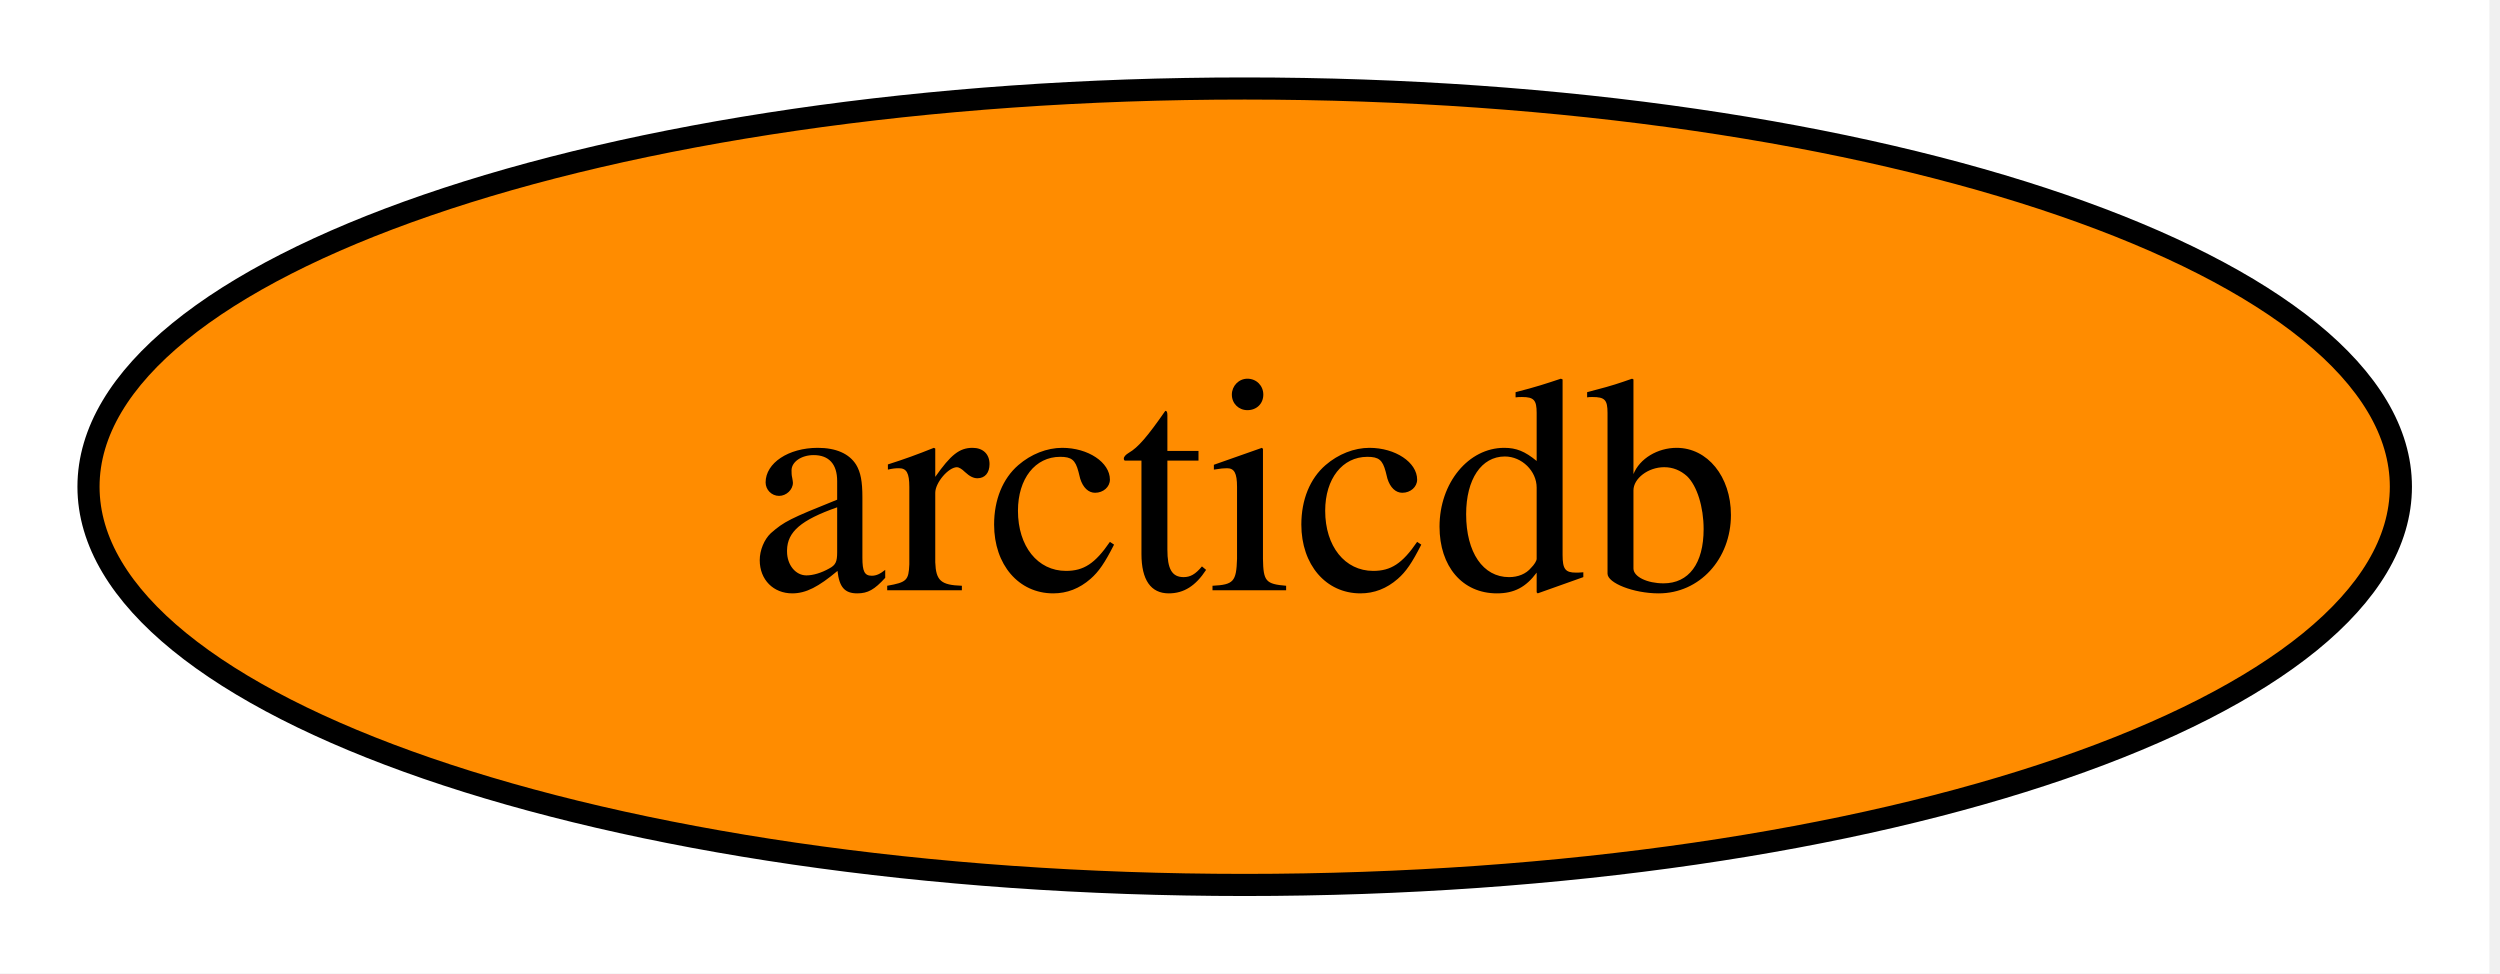
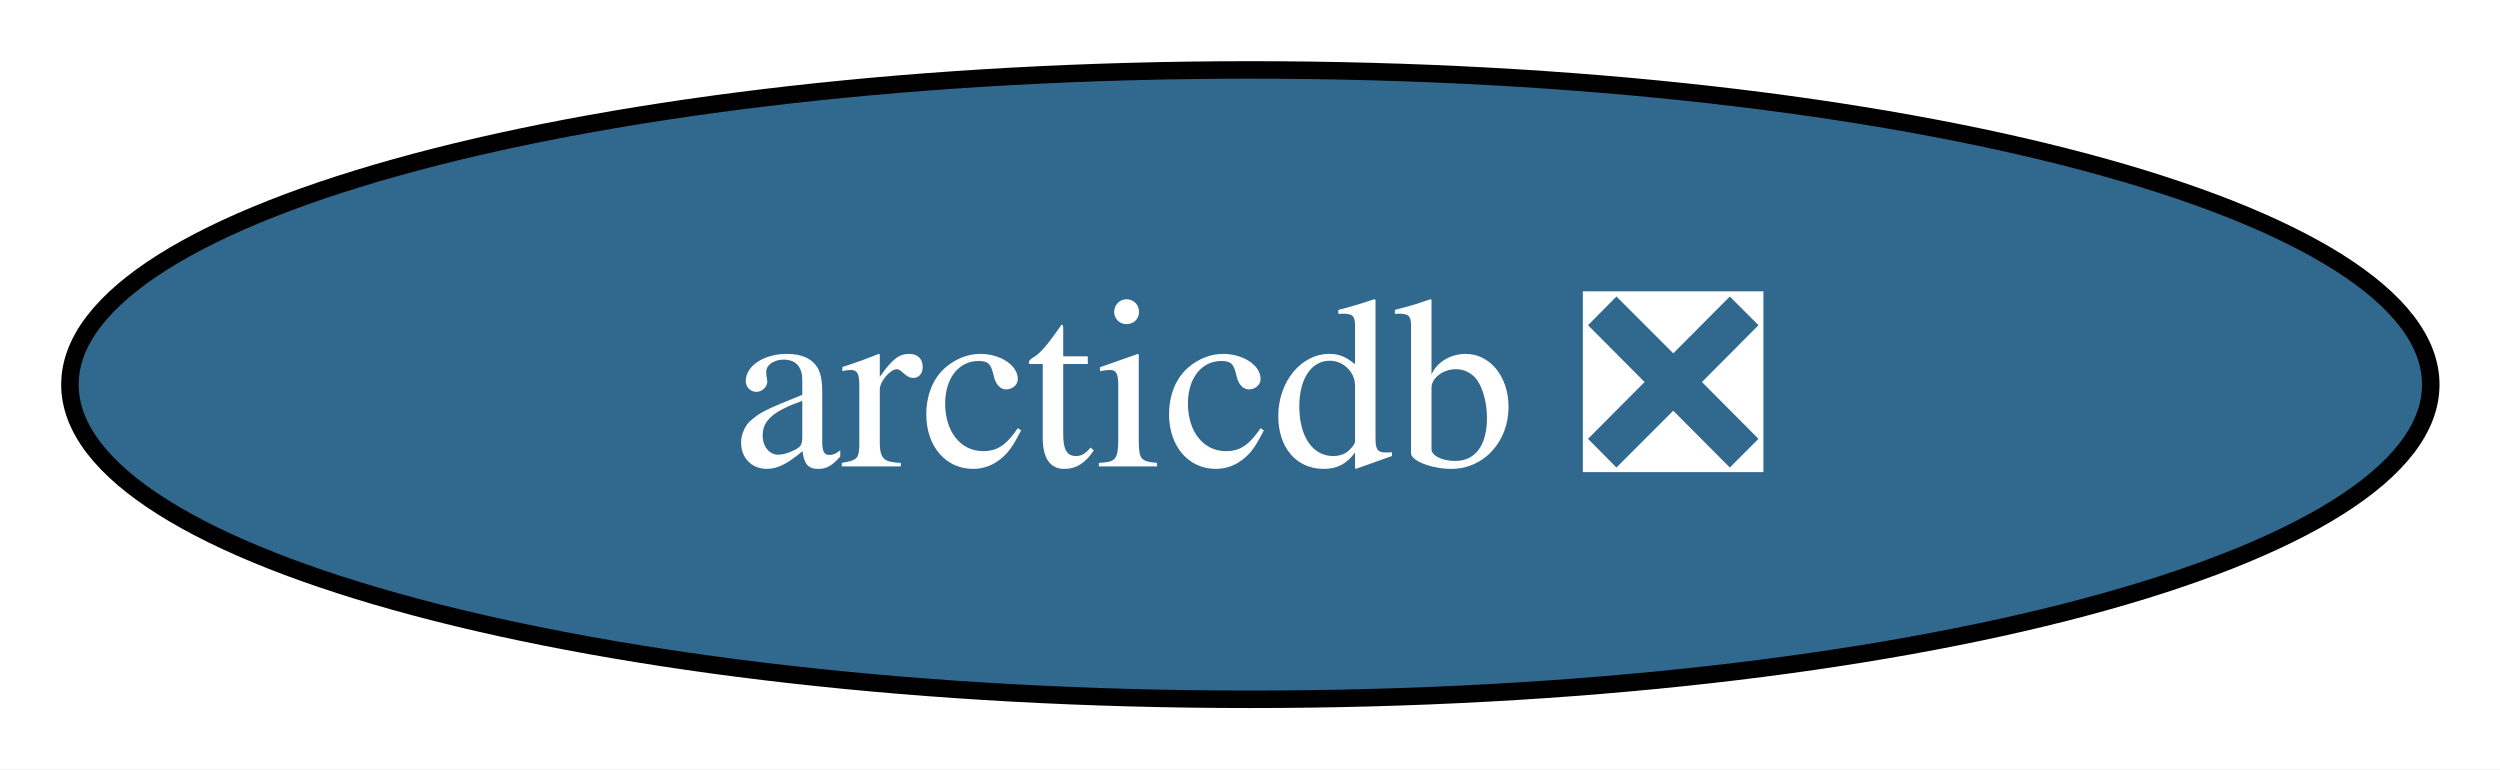
- <svg xmlns="http://www.w3.org/2000/svg" xmlns:xlink="http://www.w3.org/1999/xlink" width="113pt" height="44pt" viewBox="0.00 0.00 113.00 44.00">
+ <svg xmlns="http://www.w3.org/2000/svg" xmlns:xlink="http://www.w3.org/1999/xlink" width="143pt" height="44pt" viewBox="0.00 0.00 143.00 44.00">
  <g id="graph0" class="graph" transform="scale(1 1) rotate(0) translate(4 40)">
-     <polygon fill="white" stroke="none" points="-4,4 -4,-40 108.52,-40 108.52,4 -4,4" />
+     <polygon fill="white" stroke="none" points="-4,4 -4,-40 139.03,-40 139.03,4 -4,4" />
    <g id="node1" class="node">
      <g id="a_node1">
-         <a xlink:href="https://github.com/conda-forge/arcticdb-feedstock" xlink:title="arcticdb">
-           <ellipse fill="#ff8c00" stroke="black" cx="52.26" cy="-18" rx="52.26" ry="18" />
-           <text xml:space="preserve" text-anchor="middle" x="52.26" y="-13.32" font-family="Times,serif" font-size="14.00">arcticdb</text>
+         <a xlink:href="https://github.com/conda-forge/arcticdb-feedstock/pull/522" xlink:title="arcticdb ❎">
+           <ellipse fill="#31688e" stroke="black" cx="67.52" cy="-18" rx="67.52" ry="18" />
+           <text xml:space="preserve" text-anchor="middle" x="67.52" y="-13.32" font-family="Times,serif" font-size="14.00" fill="white">arcticdb ❎</text>
        </a>
      </g>
    </g>
  </g>
</svg>
